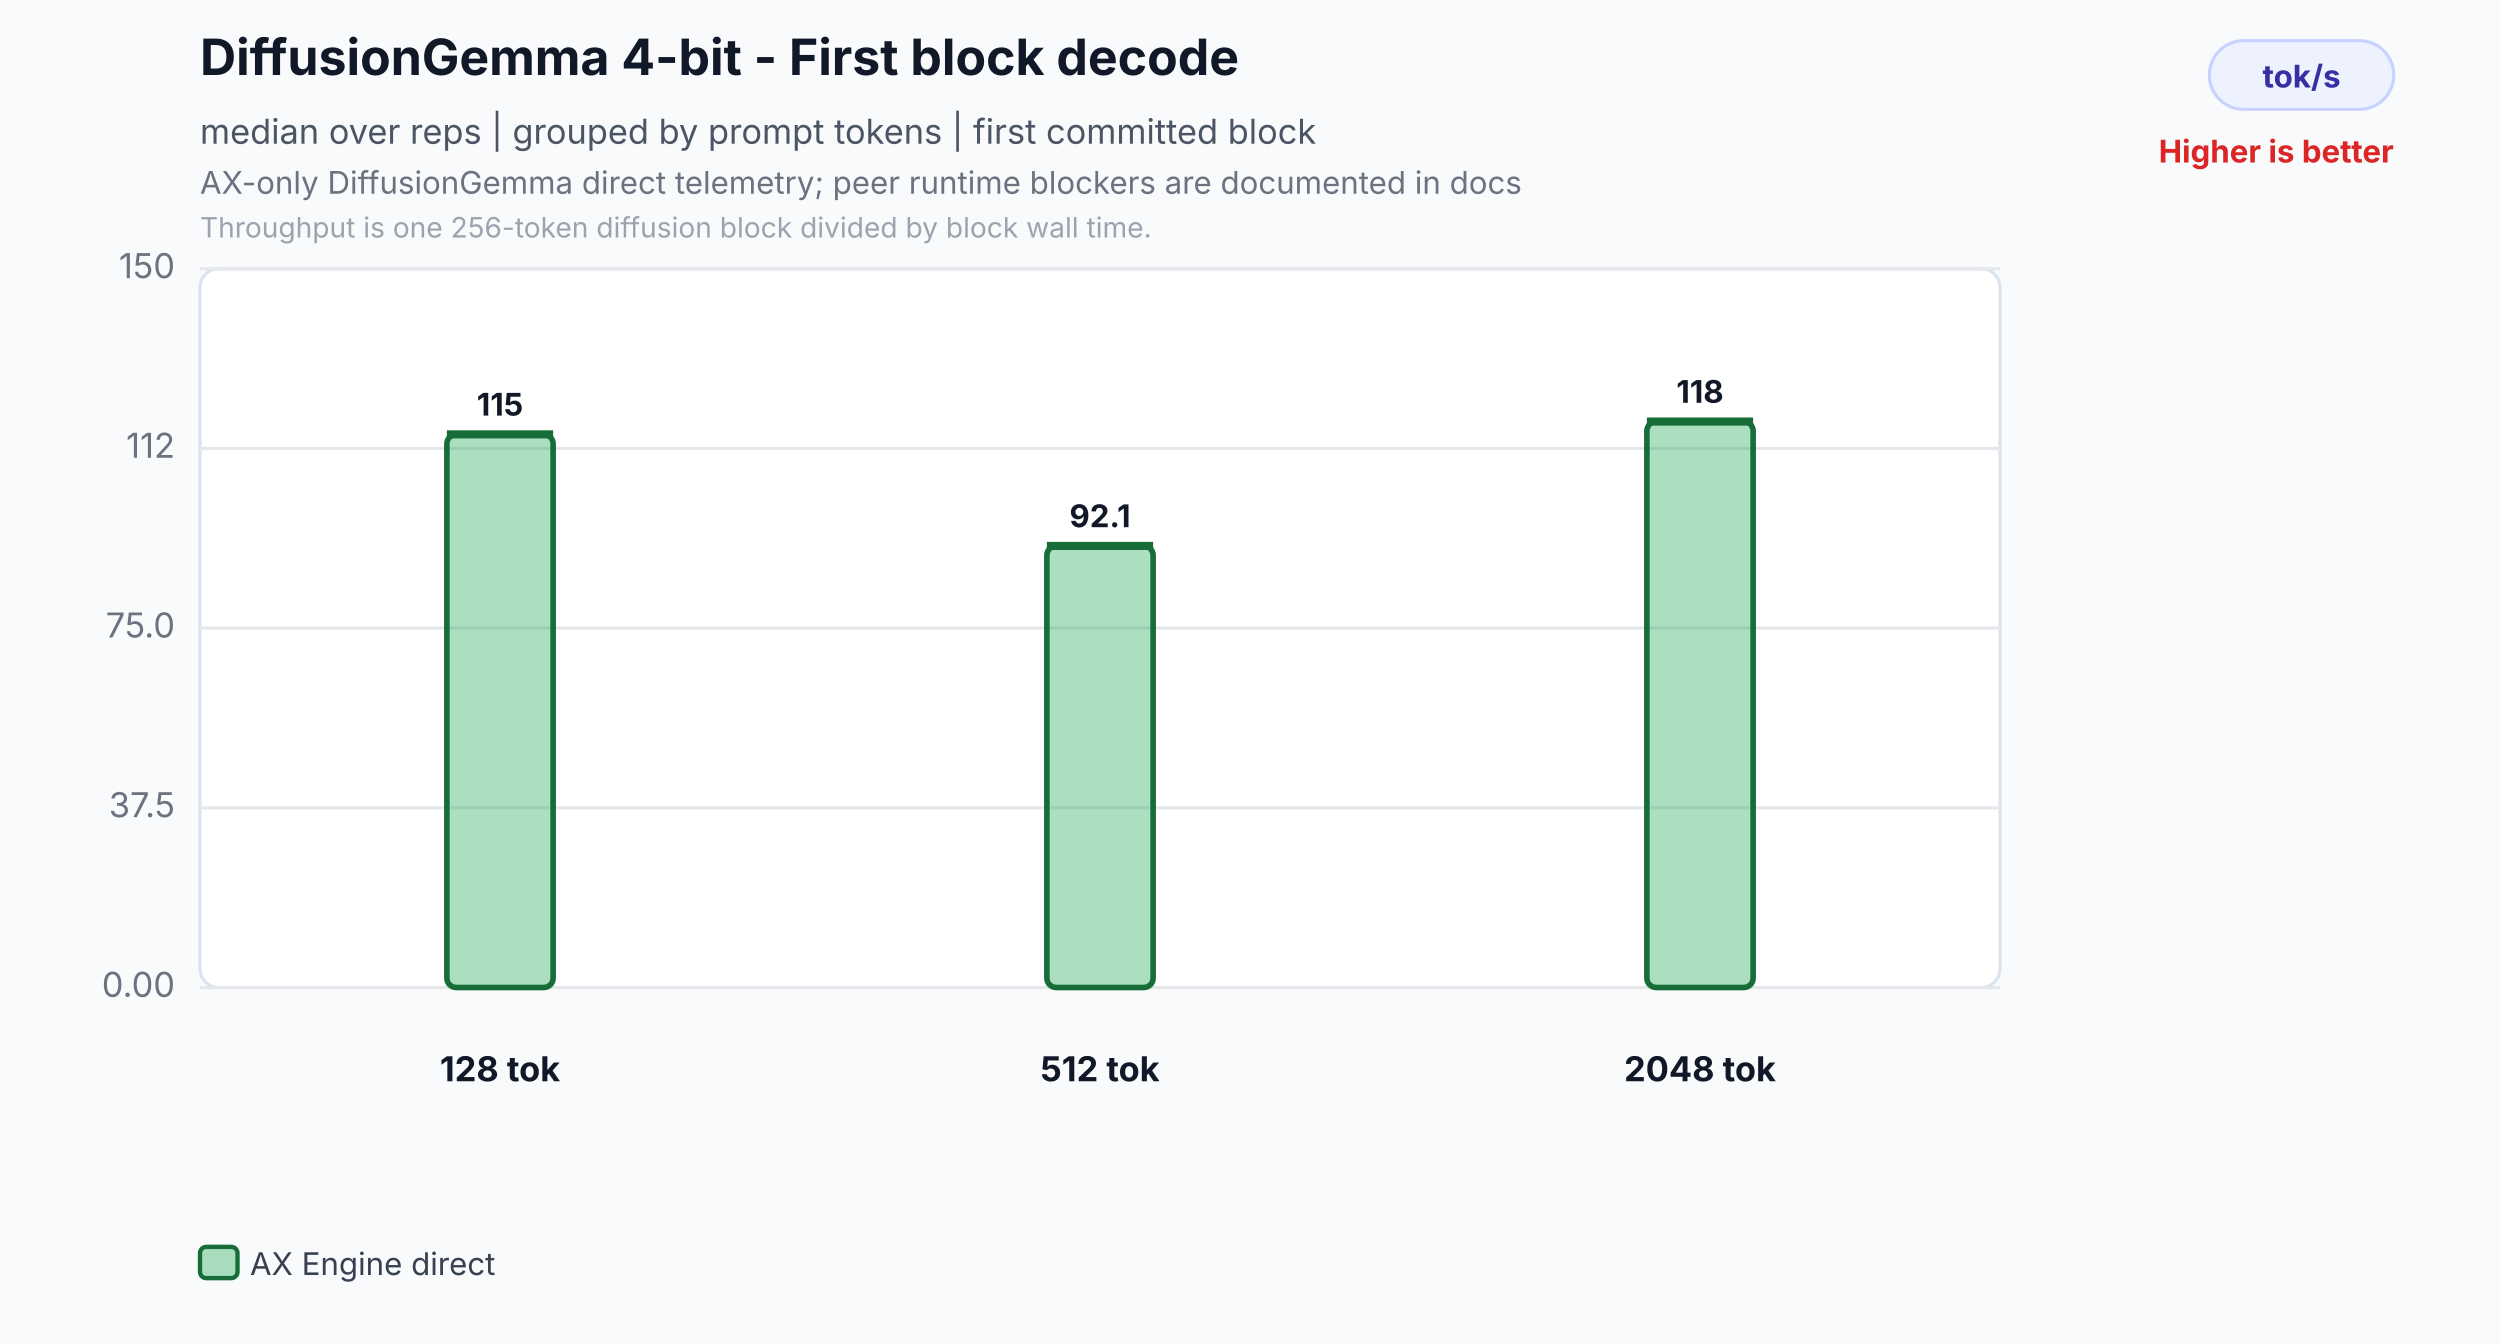
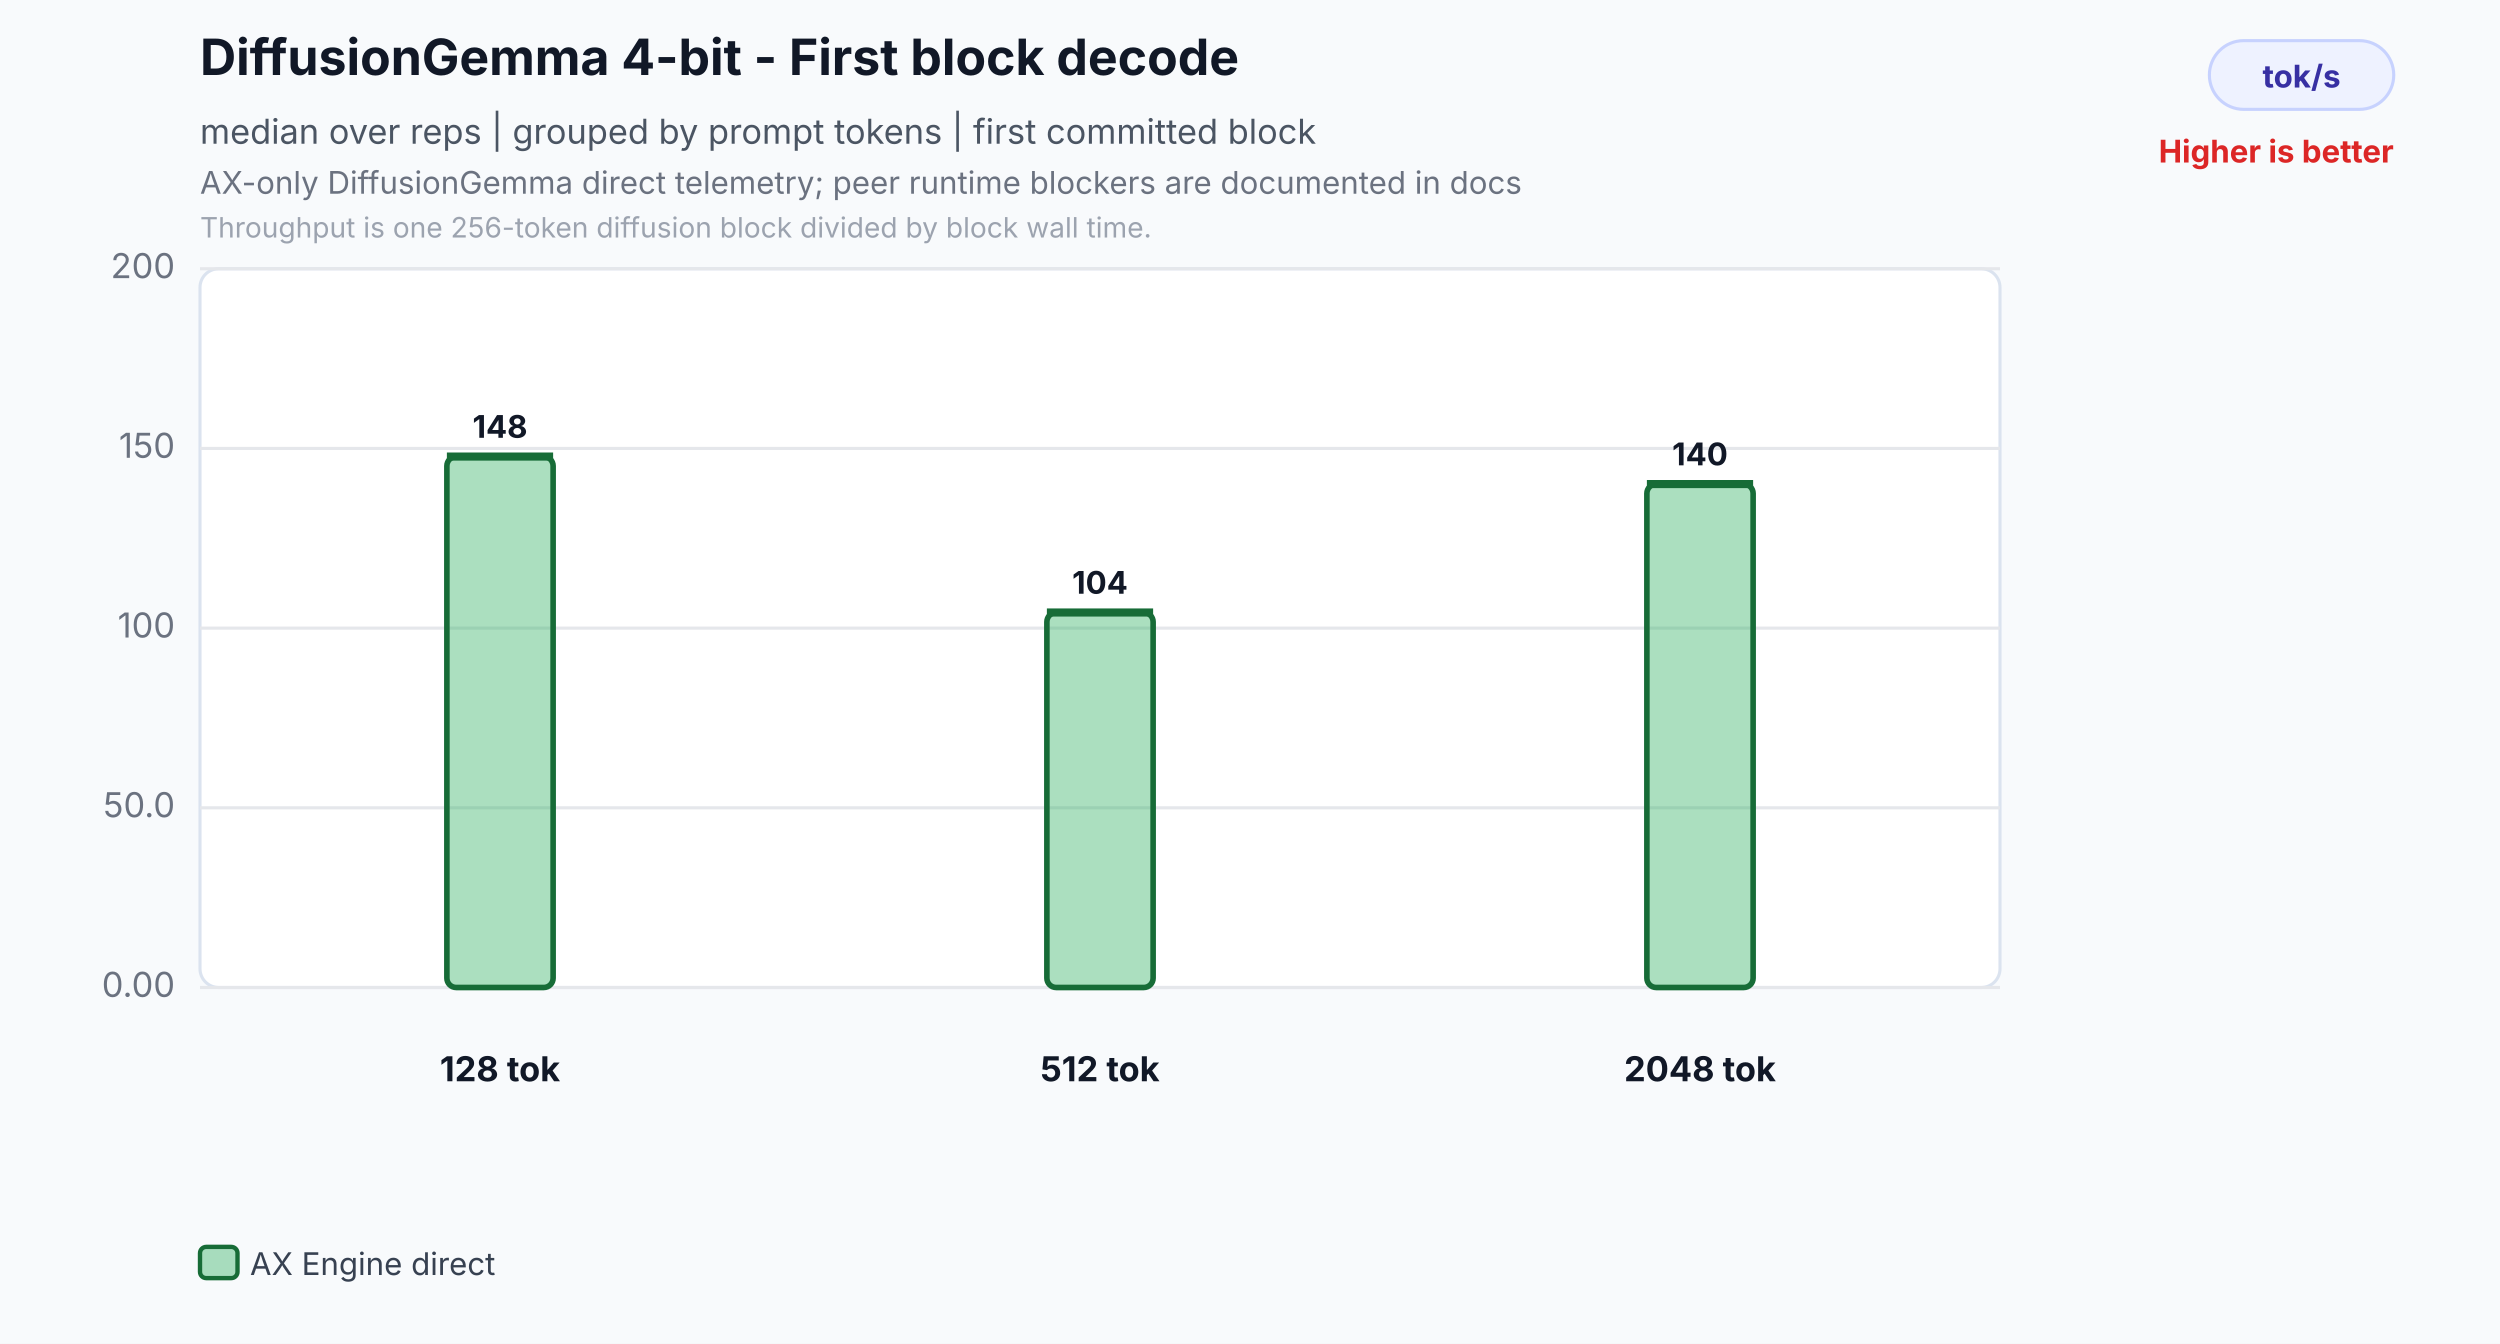
<svg xmlns="http://www.w3.org/2000/svg" width="800" height="430" viewBox="0 0 800 430" role="img" aria-labelledby="title desc">
  <rect width="800" height="430" fill="#f8fafc" />
  <text id="title" x="64" y="24" font-family="Inter,Segoe UI,Arial,sans-serif" font-size="16" font-weight="700" fill="#111827">DiffusionGemma 4-bit - First block decode</text>
  <text x="64" y="46" font-family="Inter,Segoe UI,Arial,sans-serif" font-size="11" fill="#4b5563">median over reps | grouped by prompt tokens | first committed block</text>
  <text id="desc" x="64" y="62" font-family="Inter,Segoe UI,Arial,sans-serif" font-size="10" fill="#6b7280">AX-only DiffusionGemma direct telemetry; peer runtime blockers are documented in docs</text>
  <text x="64" y="76" font-family="Inter,Segoe UI,Arial,sans-serif" font-size="9" fill="#9ca3af">Throughput is one 256-token diffusion block divided by block wall time.</text>
  <rect x="707" y="13" width="59" height="22" rx="11" fill="#eef2ff" stroke="#c7d2fe" />
  <text x="736.5" y="28" text-anchor="middle" font-family="Inter,Segoe UI,Arial,sans-serif" font-size="10" font-weight="700" fill="#3730a3">tok/s</text>
  <text x="766" y="52" text-anchor="end" font-family="Inter,Segoe UI,Arial,sans-serif" font-size="10" font-weight="700" fill="#dc2626">Higher is better</text>
  <rect x="64" y="86" width="576" height="230" rx="6" fill="#ffffff" stroke="#dbe3ef" />
  <line x1="64" y1="316.0" x2="640" y2="316.0" stroke="#e5e7eb" stroke-width="1" />
  <text x="56" y="319.0" text-anchor="end" font-family="Inter,Segoe UI,Arial,sans-serif" font-size="11" fill="#6b7280">0.00</text>
  <line x1="64" y1="258.5" x2="640" y2="258.5" stroke="#e5e7eb" stroke-width="1" />
-   <text x="56" y="261.5" text-anchor="end" font-family="Inter,Segoe UI,Arial,sans-serif" font-size="11" fill="#6b7280">37.5</text>
+   <text x="56" y="261.5" text-anchor="end" font-family="Inter,Segoe UI,Arial,sans-serif" font-size="11" fill="#6b7280">50.0</text>
  <line x1="64" y1="201.0" x2="640" y2="201.0" stroke="#e5e7eb" stroke-width="1" />
-   <text x="56" y="204.0" text-anchor="end" font-family="Inter,Segoe UI,Arial,sans-serif" font-size="11" fill="#6b7280">75.0</text>
+   <text x="56" y="204.0" text-anchor="end" font-family="Inter,Segoe UI,Arial,sans-serif" font-size="11" fill="#6b7280">100</text>
  <line x1="64" y1="143.5" x2="640" y2="143.5" stroke="#e5e7eb" stroke-width="1" />
-   <text x="56" y="146.5" text-anchor="end" font-family="Inter,Segoe UI,Arial,sans-serif" font-size="11" fill="#6b7280">112</text>
+   <text x="56" y="146.5" text-anchor="end" font-family="Inter,Segoe UI,Arial,sans-serif" font-size="11" fill="#6b7280">150</text>
  <line x1="64" y1="86.0" x2="640" y2="86.0" stroke="#e5e7eb" stroke-width="1" />
-   <text x="56" y="89.0" text-anchor="end" font-family="Inter,Segoe UI,Arial,sans-serif" font-size="11" fill="#6b7280">150</text>
-   <rect x="143.0" y="139.0" width="34.0" height="177.0" rx="3" fill="#2eaf5f" fill-opacity="0.40" stroke="#176c37" stroke-width="1.8" />
-   <line x1="143.0" y1="139.0" x2="177.0" y2="139.0" stroke="#176c37" stroke-width="2.6" />
-   <text x="160.0" y="133.0" text-anchor="middle" font-family="Inter,Segoe UI,Arial,sans-serif" font-size="10" font-weight="700" fill="#111827">115</text>
+   <text x="56" y="89.0" text-anchor="end" font-family="Inter,Segoe UI,Arial,sans-serif" font-size="11" fill="#6b7280">200</text>
+   <rect x="143.0" y="146.1" width="34.0" height="169.9" rx="3" fill="#2eaf5f" fill-opacity="0.40" stroke="#176c37" stroke-width="1.8" />
+   <line x1="143.0" y1="146.1" x2="177.0" y2="146.1" stroke="#176c37" stroke-width="2.6" />
+   <text x="160.0" y="140.1" text-anchor="middle" font-family="Inter,Segoe UI,Arial,sans-serif" font-size="10" font-weight="700" fill="#111827">148</text>
  <text x="160.0" y="346" text-anchor="middle" font-family="Inter,Segoe UI,Arial,sans-serif" font-size="11" font-weight="700" fill="#111827">128 tok</text>
-   <rect x="335.0" y="174.7" width="34.0" height="141.3" rx="3" fill="#2eaf5f" fill-opacity="0.40" stroke="#176c37" stroke-width="1.8" />
-   <line x1="335.0" y1="174.7" x2="369.0" y2="174.7" stroke="#176c37" stroke-width="2.6" />
-   <text x="352.0" y="168.7" text-anchor="middle" font-family="Inter,Segoe UI,Arial,sans-serif" font-size="10" font-weight="700" fill="#111827">92.1</text>
+   <rect x="335.0" y="196.0" width="34.0" height="120.0" rx="3" fill="#2eaf5f" fill-opacity="0.40" stroke="#176c37" stroke-width="1.8" />
+   <line x1="335.0" y1="196.0" x2="369.0" y2="196.0" stroke="#176c37" stroke-width="2.6" />
+   <text x="352.0" y="190.0" text-anchor="middle" font-family="Inter,Segoe UI,Arial,sans-serif" font-size="10" font-weight="700" fill="#111827">104</text>
  <text x="352.0" y="346" text-anchor="middle" font-family="Inter,Segoe UI,Arial,sans-serif" font-size="11" font-weight="700" fill="#111827">512 tok</text>
-   <rect x="527.0" y="134.9" width="34.0" height="181.1" rx="3" fill="#2eaf5f" fill-opacity="0.40" stroke="#176c37" stroke-width="1.8" />
-   <line x1="527.0" y1="134.9" x2="561.0" y2="134.9" stroke="#176c37" stroke-width="2.6" />
-   <text x="544.0" y="128.9" text-anchor="middle" font-family="Inter,Segoe UI,Arial,sans-serif" font-size="10" font-weight="700" fill="#111827">118</text>
+   <rect x="527.0" y="154.9" width="34.0" height="161.1" rx="3" fill="#2eaf5f" fill-opacity="0.40" stroke="#176c37" stroke-width="1.8" />
+   <line x1="527.0" y1="154.9" x2="561.0" y2="154.9" stroke="#176c37" stroke-width="2.6" />
+   <text x="544.0" y="148.9" text-anchor="middle" font-family="Inter,Segoe UI,Arial,sans-serif" font-size="10" font-weight="700" fill="#111827">140</text>
  <text x="544.0" y="346" text-anchor="middle" font-family="Inter,Segoe UI,Arial,sans-serif" font-size="11" font-weight="700" fill="#111827">2048 tok</text>
  <rect x="64.0" y="399" width="12" height="10" rx="2" fill="#2eaf5f" fill-opacity="0.40" stroke="#176c37" stroke-width="1.4" />
  <text x="80.0" y="408" font-family="Inter,Segoe UI,Arial,sans-serif" font-size="10" fill="#374151">AX Engine direct</text>
</svg>
